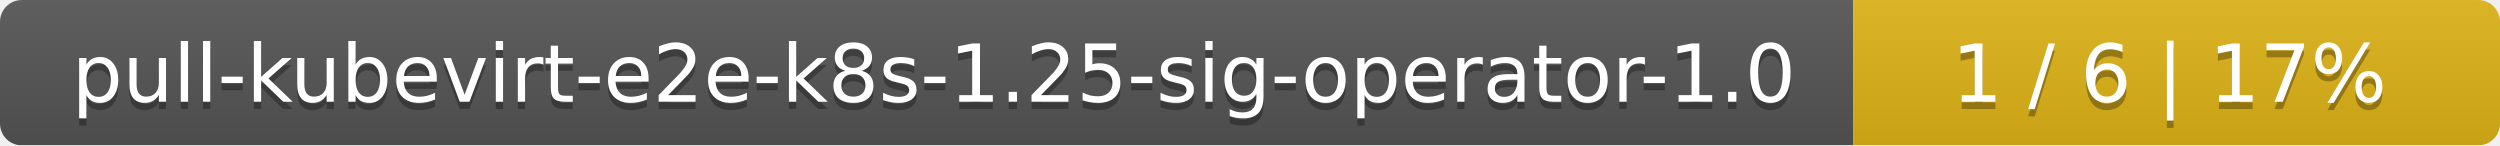
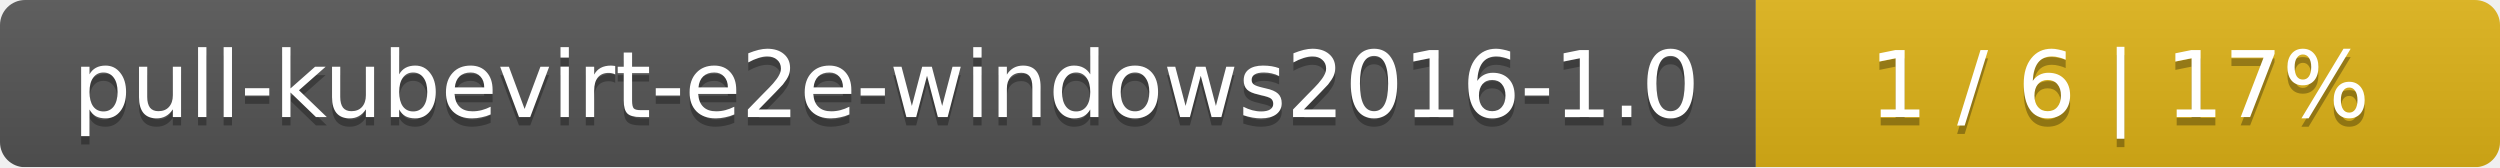
- <svg xmlns="http://www.w3.org/2000/svg" width="344" height="20">
+ <svg xmlns="http://www.w3.org/2000/svg" width="299" height="20">
  <linearGradient id="smooth" x2="0" y2="100%">
    <stop offset="0" stop-color="#bbb" stop-opacity=".1" />
    <stop offset="1" stop-opacity=".1" />
  </linearGradient>
  <mask id="round">
-     <rect width="344" height="20" rx="3" fill="#fff" />
+     <rect width="299" height="20" rx="3" fill="#fff" />
  </mask>
  <g mask="url(#round)">
-     <rect width="255" height="20" fill="#555" />
-     <rect x="255" width="89" height="20" fill="#dfb317" />
-     <rect width="344" height="20" fill="url(#smooth)" />
+     <rect width="210" height="20" fill="#555" />
+     <rect x="210" width="89" height="20" fill="#dfb317" />
+     <rect width="299" height="20" fill="url(#smooth)" />
  </g>
  <g fill="#fff" text-anchor="middle" font-family="DejaVu Sans,Verdana,Geneva,sans-serif" font-size="11">
-     <text x="128.5" y="15" fill="#010101" fill-opacity=".3">pull-kubevirt-e2e-k8s-1.25-sig-operator-1.0</text>
-     <text x="128.5" y="14">pull-kubevirt-e2e-k8s-1.25-sig-operator-1.0</text>
-     <text x="298.5" y="15" fill="#010101" fill-opacity=".3">1 / 6    |    17%</text>
-     <text x="298.5" y="14">1 / 6    |    17%</text>
+     <text x="106" y="15" fill="#010101" fill-opacity=".3">pull-kubevirt-e2e-windows2016-1.0</text>
+     <text x="106" y="14">pull-kubevirt-e2e-windows2016-1.0</text>
+     <text x="253.5" y="15" fill="#010101" fill-opacity=".3">1 / 6    |    17%</text>
+     <text x="253.5" y="14">1 / 6    |    17%</text>
  </g>
</svg>
